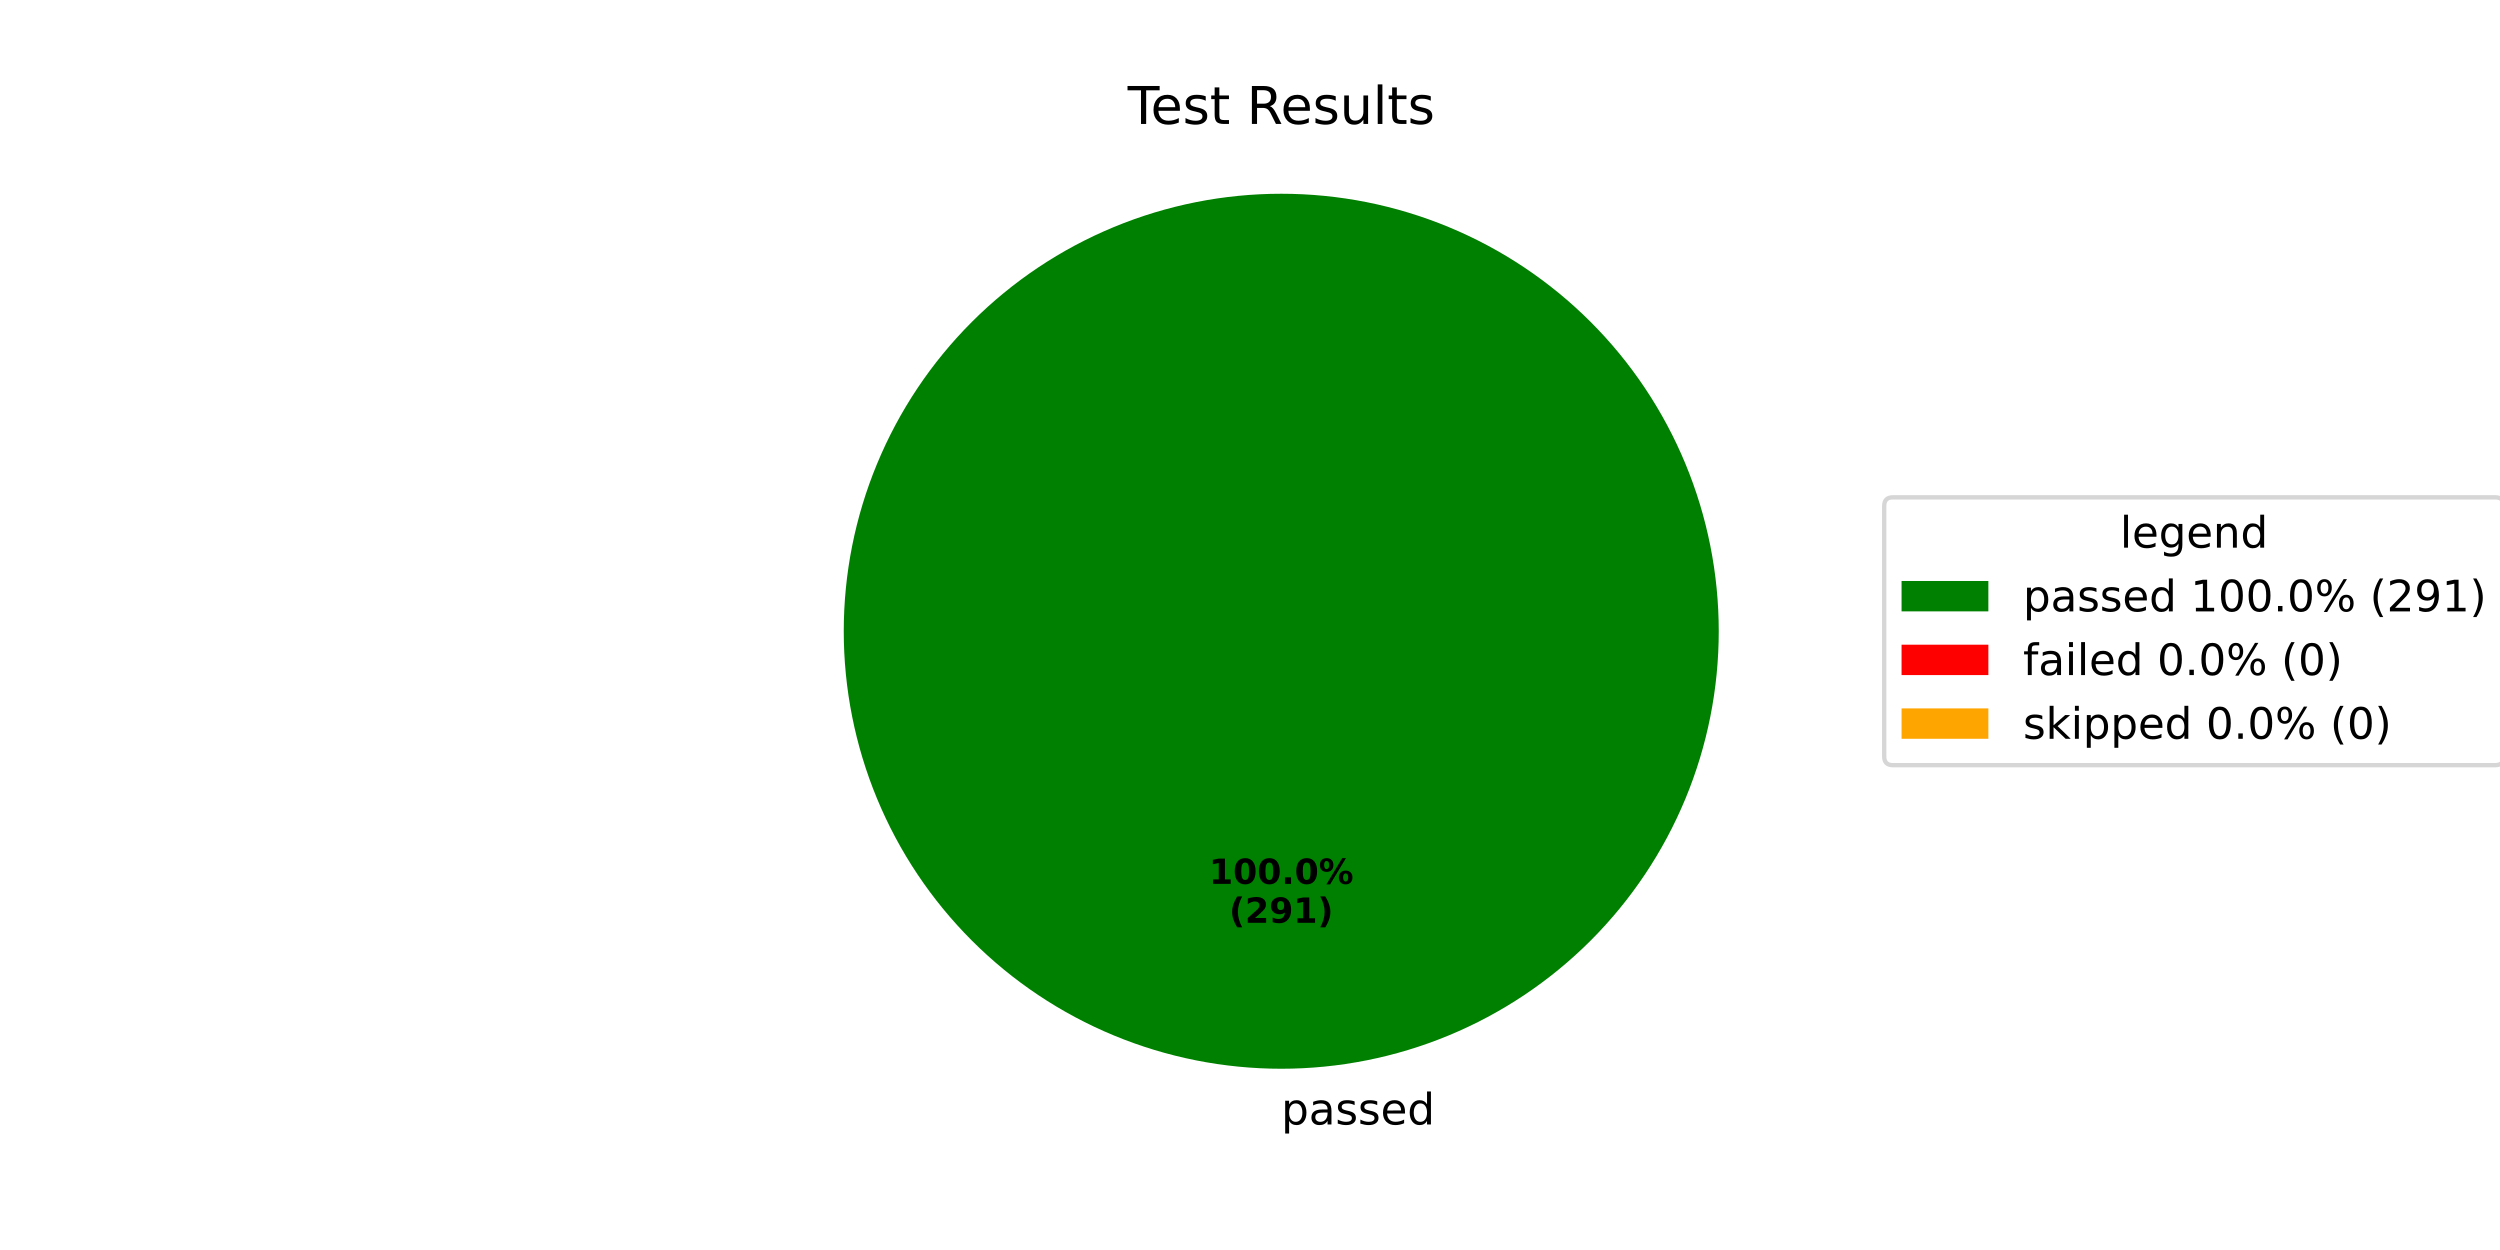
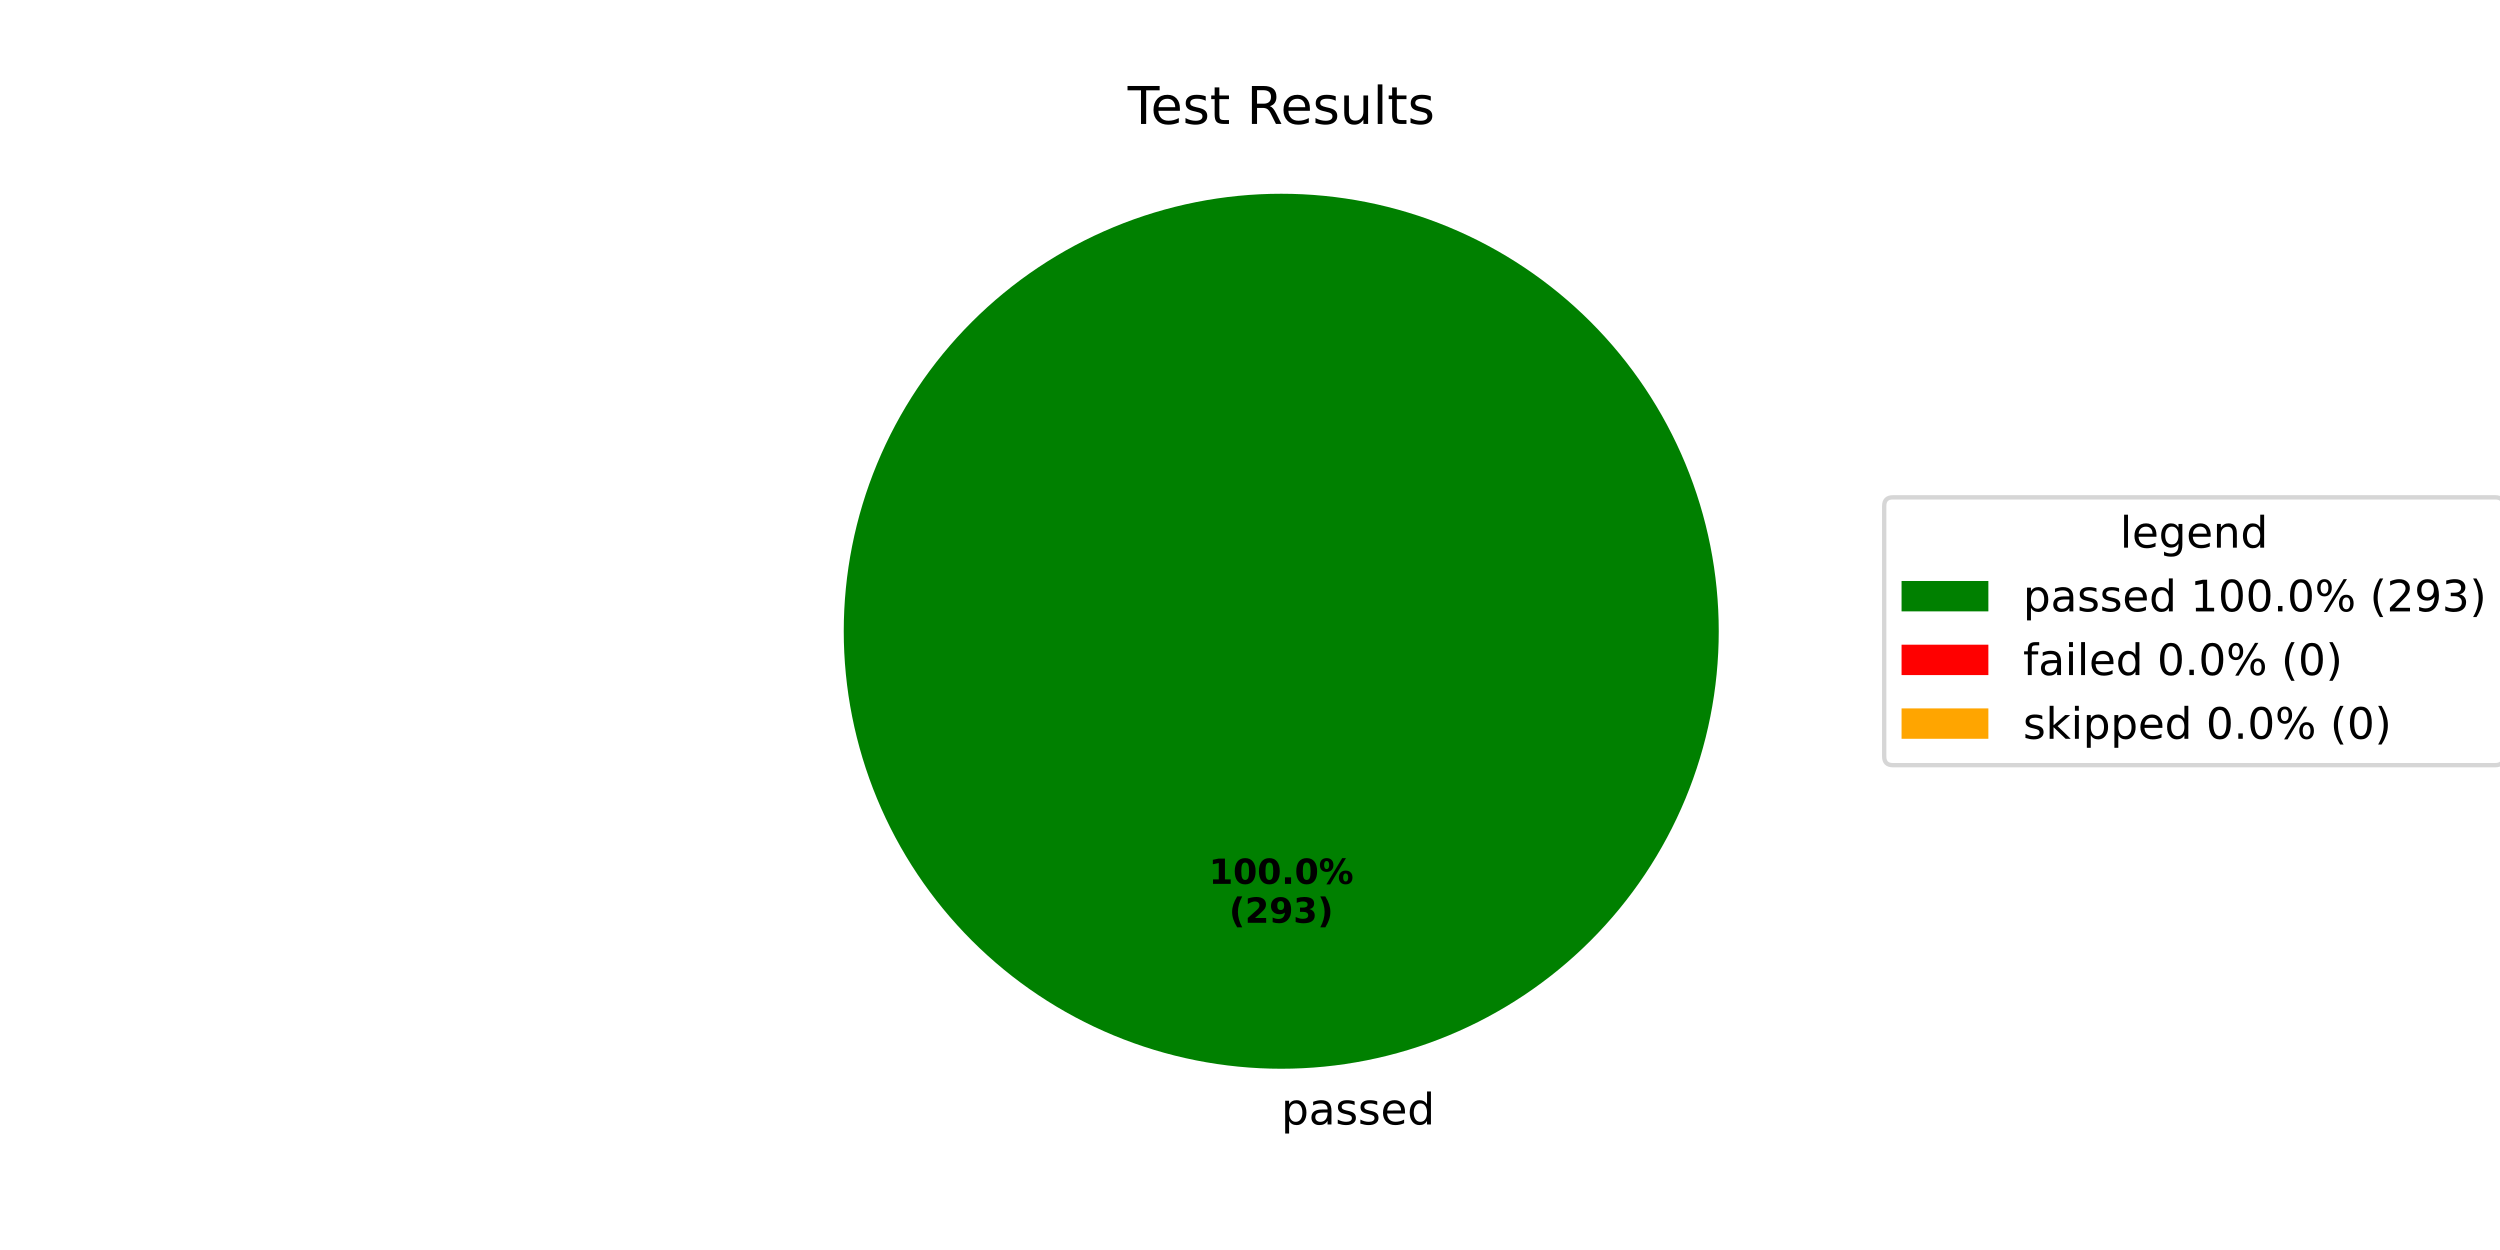
<svg xmlns="http://www.w3.org/2000/svg" xmlns:xlink="http://www.w3.org/1999/xlink" width="576pt" height="288pt" viewBox="0 0 576 288" version="1.1">
  <defs>
    <style type="text/css">*{stroke-linejoin: round; stroke-linecap: butt}</style>
  </defs>
  <g id="figure_1">
    <g id="patch_1">
      <path d="M 0 288  L 576 288  L 576 0  L 0 0  z " style="fill: #ffffff" />
    </g>
    <g id="axes_1">
      <g id="patch_2">
        <path d="M 396 145.44  C 396 132.203 393.393 119.095 388.327 106.866  C 383.262 94.636 375.836 83.524 366.476 74.164  C 357.116 64.804 346.004 57.378 333.774 52.313  C 321.545 47.247 308.437 44.64 295.2 44.64  C 281.963 44.64 268.855 47.247 256.626 52.313  C 244.396 57.378 233.284 64.804 223.924 74.164  C 214.564 83.524 207.138 94.636 202.073 106.866  C 197.007 119.095 194.4 132.203 194.4 145.44  C 194.4 158.677 197.007 171.785 202.073 184.014  C 207.138 196.244 214.564 207.356 223.924 216.716  C 233.284 226.076 244.396 233.502 256.626 238.567  C 268.855 243.633 281.963 246.24 295.2 246.24  C 308.437 246.24 321.545 243.633 333.774 238.567  C 346.004 233.502 357.116 226.076 366.476 216.716  C 375.836 207.356 383.262 196.244 388.327 184.014  C 393.393 171.785 396 158.677 396 145.44  M 295.2 145.44  z " style="fill: #008000" />
      </g>
      <g id="patch_3">
        <path d="M 295.2 44.64  C 295.2 44.64 295.2 44.64 295.2 44.64  L 295.2 145.44  z " style="fill: #ff0000" />
      </g>
      <g id="patch_4">
        <path d="M 295.2 44.64  C 295.2 44.64 295.2 44.64 295.2 44.64  L 295.2 145.44  z " style="fill: #ffa500" />
      </g>
      <g id="matplotlib.axis_1" />
      <g id="matplotlib.axis_2" />
      <g id="text_1">
        <g transform="translate(295.2 259.0794) scale(0.1 -0.1)">
          <defs>
            <path id="DejaVuSans-70" d="M 1159 525  L 1159 -1331  L 581 -1331  L 581 3500  L 1159 3500  L 1159 2969  Q 1341 3281 1617 3432  Q 1894 3584 2278 3584  Q 2916 3584 3314 3078  Q 3713 2572 3713 1747  Q 3713 922 3314 415  Q 2916 -91 2278 -91  Q 1894 -91 1617 61  Q 1341 213 1159 525  z M 3116 1747  Q 3116 2381 2855 2742  Q 2594 3103 2138 3103  Q 1681 3103 1420 2742  Q 1159 2381 1159 1747  Q 1159 1113 1420 752  Q 1681 391 2138 391  Q 2594 391 2855 752  Q 3116 1113 3116 1747  z " transform="scale(0.015625)" />
            <path id="DejaVuSans-61" d="M 2194 1759  Q 1497 1759 1228 1600  Q 959 1441 959 1056  Q 959 750 1161 570  Q 1363 391 1709 391  Q 2188 391 2477 730  Q 2766 1069 2766 1631  L 2766 1759  L 2194 1759  z M 3341 1997  L 3341 0  L 2766 0  L 2766 531  Q 2569 213 2275 61  Q 1981 -91 1556 -91  Q 1019 -91 701 211  Q 384 513 384 1019  Q 384 1609 779 1909  Q 1175 2209 1959 2209  L 2766 2209  L 2766 2266  Q 2766 2663 2505 2880  Q 2244 3097 1772 3097  Q 1472 3097 1187 3025  Q 903 2953 641 2809  L 641 3341  Q 956 3463 1253 3523  Q 1550 3584 1831 3584  Q 2591 3584 2966 3190  Q 3341 2797 3341 1997  z " transform="scale(0.015625)" />
            <path id="DejaVuSans-73" d="M 2834 3397  L 2834 2853  Q 2591 2978 2328 3040  Q 2066 3103 1784 3103  Q 1356 3103 1142 2972  Q 928 2841 928 2578  Q 928 2378 1081 2264  Q 1234 2150 1697 2047  L 1894 2003  Q 2506 1872 2764 1633  Q 3022 1394 3022 966  Q 3022 478 2636 193  Q 2250 -91 1575 -91  Q 1294 -91 989 -36  Q 684 19 347 128  L 347 722  Q 666 556 975 473  Q 1284 391 1588 391  Q 1994 391 2212 530  Q 2431 669 2431 922  Q 2431 1156 2273 1281  Q 2116 1406 1581 1522  L 1381 1569  Q 847 1681 609 1914  Q 372 2147 372 2553  Q 372 3047 722 3315  Q 1072 3584 1716 3584  Q 2034 3584 2315 3537  Q 2597 3491 2834 3397  z " transform="scale(0.015625)" />
            <path id="DejaVuSans-65" d="M 3597 1894  L 3597 1613  L 953 1613  Q 991 1019 1311 708  Q 1631 397 2203 397  Q 2534 397 2845 478  Q 3156 559 3463 722  L 3463 178  Q 3153 47 2828 -22  Q 2503 -91 2169 -91  Q 1331 -91 842 396  Q 353 884 353 1716  Q 353 2575 817 3079  Q 1281 3584 2069 3584  Q 2775 3584 3186 3129  Q 3597 2675 3597 1894  z M 3022 2063  Q 3016 2534 2758 2815  Q 2500 3097 2075 3097  Q 1594 3097 1305 2825  Q 1016 2553 972 2059  L 3022 2063  z " transform="scale(0.015625)" />
            <path id="DejaVuSans-64" d="M 2906 2969  L 2906 4863  L 3481 4863  L 3481 0  L 2906 0  L 2906 525  Q 2725 213 2448 61  Q 2172 -91 1784 -91  Q 1150 -91 751 415  Q 353 922 353 1747  Q 353 2572 751 3078  Q 1150 3584 1784 3584  Q 2172 3584 2448 3432  Q 2725 3281 2906 2969  z M 947 1747  Q 947 1113 1208 752  Q 1469 391 1925 391  Q 2381 391 2643 752  Q 2906 1113 2906 1747  Q 2906 2381 2643 2742  Q 2381 3103 1925 3103  Q 1469 3103 1208 2742  Q 947 2381 947 1747  z " transform="scale(0.015625)" />
          </defs>
          <use xlink:href="#DejaVuSans-70" />
          <use xlink:href="#DejaVuSans-61" transform="translate(63.47656 0)" />
          <use xlink:href="#DejaVuSans-73" transform="translate(124.7559 0)" />
          <use xlink:href="#DejaVuSans-73" transform="translate(176.8555 0)" />
          <use xlink:href="#DejaVuSans-65" transform="translate(228.9551 0)" />
          <use xlink:href="#DejaVuSans-64" transform="translate(290.4785 0)" />
        </g>
      </g>
      <g id="text_2">
        <g transform="translate(278.54 203.6484) scale(0.08 -0.08)">
          <defs>
            <path id="DejaVuSans-Bold-31" d="M 750 831  L 1813 831  L 1813 3847  L 722 3622  L 722 4441  L 1806 4666  L 2950 4666  L 2950 831  L 4013 831  L 4013 0  L 750 0  L 750 831  z " transform="scale(0.015625)" />
            <path id="DejaVuSans-Bold-30" d="M 2944 2338  Q 2944 3213 2780 3570  Q 2616 3928 2228 3928  Q 1841 3928 1675 3570  Q 1509 3213 1509 2338  Q 1509 1453 1675 1090  Q 1841 728 2228 728  Q 2613 728 2778 1090  Q 2944 1453 2944 2338  z M 4147 2328  Q 4147 1169 3647 539  Q 3147 -91 2228 -91  Q 1306 -91 806 539  Q 306 1169 306 2328  Q 306 3491 806 4120  Q 1306 4750 2228 4750  Q 3147 4750 3647 4120  Q 4147 3491 4147 2328  z " transform="scale(0.015625)" />
            <path id="DejaVuSans-Bold-2e" d="M 653 1209  L 1778 1209  L 1778 0  L 653 0  L 653 1209  z " transform="scale(0.015625)" />
            <path id="DejaVuSans-Bold-25" d="M 4959 1925  Q 4738 1925 4616 1733  Q 4494 1541 4494 1184  Q 4494 825 4614 633  Q 4734 441 4959 441  Q 5184 441 5303 633  Q 5422 825 5422 1184  Q 5422 1541 5301 1733  Q 5181 1925 4959 1925  z M 4959 2450  Q 5541 2450 5875 2112  Q 6209 1775 6209 1184  Q 6209 594 5875 251  Q 5541 -91 4959 -91  Q 4378 -91 4042 251  Q 3706 594 3706 1184  Q 3706 1772 4042 2111  Q 4378 2450 4959 2450  z M 2094 -91  L 1403 -91  L 4319 4750  L 5013 4750  L 2094 -91  z M 1453 4750  Q 2034 4750 2367 4411  Q 2700 4072 2700 3481  Q 2700 2891 2367 2550  Q 2034 2209 1453 2209  Q 872 2209 539 2550  Q 206 2891 206 3481  Q 206 4072 539 4411  Q 872 4750 1453 4750  z M 1453 4225  Q 1228 4225 1106 4031  Q 984 3838 984 3481  Q 984 3122 1106 2926  Q 1228 2731 1453 2731  Q 1678 2731 1798 2926  Q 1919 3122 1919 3481  Q 1919 3838 1797 4031  Q 1675 4225 1453 4225  z " transform="scale(0.015625)" />
          </defs>
          <use xlink:href="#DejaVuSans-Bold-31" />
          <use xlink:href="#DejaVuSans-Bold-30" transform="translate(69.58008 0)" />
          <use xlink:href="#DejaVuSans-Bold-30" transform="translate(139.1602 0)" />
          <use xlink:href="#DejaVuSans-Bold-2e" transform="translate(208.7402 0)" />
          <use xlink:href="#DejaVuSans-Bold-30" transform="translate(246.7285 0)" />
          <use xlink:href="#DejaVuSans-Bold-25" transform="translate(316.3086 0)" />
        </g>
        <g transform="translate(283.1944 212.6066) scale(0.08 -0.08)">
          <defs>
            <path id="DejaVuSans-Bold-28" d="M 2413 -844  L 1484 -844  Q 1006 -72 778 623  Q 550 1319 550 2003  Q 550 2688 779 3389  Q 1009 4091 1484 4856  L 2413 4856  Q 2013 4116 1813 3408  Q 1613 2700 1613 2009  Q 1613 1319 1811 609  Q 2009 -100 2413 -844  z " transform="scale(0.015625)" />
            <path id="DejaVuSans-Bold-32" d="M 1844 884  L 3897 884  L 3897 0  L 506 0  L 506 884  L 2209 2388  Q 2438 2594 2547 2791  Q 2656 2988 2656 3200  Q 2656 3528 2436 3728  Q 2216 3928 1850 3928  Q 1569 3928 1234 3808  Q 900 3688 519 3450  L 519 4475  Q 925 4609 1322 4679  Q 1719 4750 2100 4750  Q 2938 4750 3402 4381  Q 3866 4013 3866 3353  Q 3866 2972 3669 2642  Q 3472 2313 2841 1759  L 1844 884  z " transform="scale(0.015625)" />
            <path id="DejaVuSans-Bold-39" d="M 641 103  L 641 966  Q 928 831 1190 764  Q 1453 697 1709 697  Q 2247 697 2547 995  Q 2847 1294 2900 1881  Q 2688 1725 2447 1647  Q 2206 1569 1925 1569  Q 1209 1569 770 1986  Q 331 2403 331 3084  Q 331 3838 820 4291  Q 1309 4744 2131 4744  Q 3044 4744 3544 4128  Q 4044 3513 4044 2388  Q 4044 1231 3459 570  Q 2875 -91 1856 -91  Q 1528 -91 1228 -42  Q 928 6 641 103  z M 2125 2350  Q 2441 2350 2600 2554  Q 2759 2759 2759 3169  Q 2759 3575 2600 3781  Q 2441 3988 2125 3988  Q 1809 3988 1650 3781  Q 1491 3575 1491 3169  Q 1491 2759 1650 2554  Q 1809 2350 2125 2350  z " transform="scale(0.015625)" />
+             <path id="DejaVuSans-Bold-33" d="M 2981 2516  Q 3453 2394 3698 2092  Q 3944 1791 3944 1325  Q 3944 631 3412 270  Q 2881 -91 1863 -91  Q 1503 -91 1142 -33  Q 781 25 428 141  L 428 1069  Q 766 900 1098 814  Q 1431 728 1753 728  Q 2231 728 2486 893  Q 2741 1059 2741 1369  Q 2741 1688 2480 1852  Q 2219 2016 1709 2016  L 1228 2016  L 1228 2791  L 1734 2791  Q 2188 2791 2409 2933  Q 2631 3075 2631 3366  Q 2631 3634 2415 3781  Q 2200 3928 1806 3928  Q 1516 3928 1219 3862  Q 922 3797 628 3669  L 628 4550  Q 984 4650 1334 4700  Q 1684 4750 2022 4750  Q 2931 4750 3382 4451  Q 3834 4153 3834 3553  Q 3834 3144 3618 2883  Q 3403 2622 2981 2516  z " transform="scale(0.015625)" />
            <path id="DejaVuSans-Bold-29" d="M 513 -844  Q 913 -100 1113 609  Q 1313 1319 1313 2009  Q 1313 2700 1113 3408  Q 913 4116 513 4856  L 1441 4856  Q 1916 4091 2145 3389  Q 2375 2688 2375 2003  Q 2375 1319 2147 623  Q 1919 -72 1441 -844  L 513 -844  z " transform="scale(0.015625)" />
          </defs>
          <use xlink:href="#DejaVuSans-Bold-28" />
          <use xlink:href="#DejaVuSans-Bold-32" transform="translate(45.70312 0)" />
          <use xlink:href="#DejaVuSans-Bold-39" transform="translate(115.2832 0)" />
-           <use xlink:href="#DejaVuSans-Bold-31" transform="translate(184.8633 0)" />
+           <use xlink:href="#DejaVuSans-Bold-33" transform="translate(184.8633 0)" />
          <use xlink:href="#DejaVuSans-Bold-29" transform="translate(254.4434 0)" />
        </g>
      </g>
      <g id="text_3">
        <g transform="translate(259.815 28.56) scale(0.12 -0.12)">
          <defs>
            <path id="DejaVuSans-54" d="M -19 4666  L 3928 4666  L 3928 4134  L 2272 4134  L 2272 0  L 1638 0  L 1638 4134  L -19 4134  L -19 4666  z " transform="scale(0.015625)" />
            <path id="DejaVuSans-74" d="M 1172 4494  L 1172 3500  L 2356 3500  L 2356 3053  L 1172 3053  L 1172 1153  Q 1172 725 1289 603  Q 1406 481 1766 481  L 2356 481  L 2356 0  L 1766 0  Q 1100 0 847 248  Q 594 497 594 1153  L 594 3053  L 172 3053  L 172 3500  L 594 3500  L 594 4494  L 1172 4494  z " transform="scale(0.015625)" />
            <path id="DejaVuSans-20" transform="scale(0.015625)" />
            <path id="DejaVuSans-52" d="M 2841 2188  Q 3044 2119 3236 1894  Q 3428 1669 3622 1275  L 4263 0  L 3584 0  L 2988 1197  Q 2756 1666 2539 1819  Q 2322 1972 1947 1972  L 1259 1972  L 1259 0  L 628 0  L 628 4666  L 2053 4666  Q 2853 4666 3247 4331  Q 3641 3997 3641 3322  Q 3641 2881 3436 2590  Q 3231 2300 2841 2188  z M 1259 4147  L 1259 2491  L 2053 2491  Q 2509 2491 2742 2702  Q 2975 2913 2975 3322  Q 2975 3731 2742 3939  Q 2509 4147 2053 4147  L 1259 4147  z " transform="scale(0.015625)" />
            <path id="DejaVuSans-75" d="M 544 1381  L 544 3500  L 1119 3500  L 1119 1403  Q 1119 906 1312 657  Q 1506 409 1894 409  Q 2359 409 2629 706  Q 2900 1003 2900 1516  L 2900 3500  L 3475 3500  L 3475 0  L 2900 0  L 2900 538  Q 2691 219 2414 64  Q 2138 -91 1772 -91  Q 1169 -91 856 284  Q 544 659 544 1381  z M 1991 3584  L 1991 3584  z " transform="scale(0.015625)" />
            <path id="DejaVuSans-6c" d="M 603 4863  L 1178 4863  L 1178 0  L 603 0  L 603 4863  z " transform="scale(0.015625)" />
          </defs>
          <use xlink:href="#DejaVuSans-54" />
          <use xlink:href="#DejaVuSans-65" transform="translate(44.08398 0)" />
          <use xlink:href="#DejaVuSans-73" transform="translate(105.6074 0)" />
          <use xlink:href="#DejaVuSans-74" transform="translate(157.707 0)" />
          <use xlink:href="#DejaVuSans-20" transform="translate(196.916 0)" />
          <use xlink:href="#DejaVuSans-52" transform="translate(228.7031 0)" />
          <use xlink:href="#DejaVuSans-65" transform="translate(293.6855 0)" />
          <use xlink:href="#DejaVuSans-73" transform="translate(355.209 0)" />
          <use xlink:href="#DejaVuSans-75" transform="translate(407.3086 0)" />
          <use xlink:href="#DejaVuSans-6c" transform="translate(470.6875 0)" />
          <use xlink:href="#DejaVuSans-74" transform="translate(498.4707 0)" />
          <use xlink:href="#DejaVuSans-73" transform="translate(537.6797 0)" />
        </g>
      </g>
      <g id="legend_1">
        <g id="patch_5">
          <path d="M 436.12 176.296  L 574.893 176.296  Q 576.893 176.296 576.893 174.296  L 576.893 116.584  Q 576.893 114.584 574.893 114.584  L 436.12 114.584  Q 434.12 114.584 434.12 116.584  L 434.12 174.296  Q 434.12 176.296 436.12 176.296  z " style="fill: #ffffff; opacity: 0.8; stroke: #cccccc; stroke-linejoin: miter" />
        </g>
        <g id="text_4">
          <g transform="translate(488.4473 126.1822) scale(0.1 -0.1)">
            <defs>
              <path id="DejaVuSans-67" d="M 2906 1791  Q 2906 2416 2648 2759  Q 2391 3103 1925 3103  Q 1463 3103 1205 2759  Q 947 2416 947 1791  Q 947 1169 1205 825  Q 1463 481 1925 481  Q 2391 481 2648 825  Q 2906 1169 2906 1791  z M 3481 434  Q 3481 -459 3084 -895  Q 2688 -1331 1869 -1331  Q 1566 -1331 1297 -1286  Q 1028 -1241 775 -1147  L 775 -588  Q 1028 -725 1275 -790  Q 1522 -856 1778 -856  Q 2344 -856 2625 -561  Q 2906 -266 2906 331  L 2906 616  Q 2728 306 2450 153  Q 2172 0 1784 0  Q 1141 0 747 490  Q 353 981 353 1791  Q 353 2603 747 3093  Q 1141 3584 1784 3584  Q 2172 3584 2450 3431  Q 2728 3278 2906 2969  L 2906 3500  L 3481 3500  L 3481 434  z " transform="scale(0.015625)" />
              <path id="DejaVuSans-6e" d="M 3513 2113  L 3513 0  L 2938 0  L 2938 2094  Q 2938 2591 2744 2837  Q 2550 3084 2163 3084  Q 1697 3084 1428 2787  Q 1159 2491 1159 1978  L 1159 0  L 581 0  L 581 3500  L 1159 3500  L 1159 2956  Q 1366 3272 1645 3428  Q 1925 3584 2291 3584  Q 2894 3584 3203 3211  Q 3513 2838 3513 2113  z " transform="scale(0.015625)" />
            </defs>
            <use xlink:href="#DejaVuSans-6c" />
            <use xlink:href="#DejaVuSans-65" transform="translate(27.7832 0)" />
            <use xlink:href="#DejaVuSans-67" transform="translate(89.30664 0)" />
            <use xlink:href="#DejaVuSans-65" transform="translate(152.7832 0)" />
            <use xlink:href="#DejaVuSans-6e" transform="translate(214.3066 0)" />
            <use xlink:href="#DejaVuSans-64" transform="translate(277.6855 0)" />
          </g>
        </g>
        <g id="patch_6">
          <path d="M 438.12 140.86  L 458.12 140.86  L 458.12 133.86  L 438.12 133.86  z " style="fill: #008000" />
        </g>
        <g id="text_5">
          <g transform="translate(466.12 140.8603) scale(0.1 -0.1)">
            <defs>
              <path id="DejaVuSans-31" d="M 794 531  L 1825 531  L 1825 4091  L 703 3866  L 703 4441  L 1819 4666  L 2450 4666  L 2450 531  L 3481 531  L 3481 0  L 794 0  L 794 531  z " transform="scale(0.015625)" />
              <path id="DejaVuSans-30" d="M 2034 4250  Q 1547 4250 1301 3770  Q 1056 3291 1056 2328  Q 1056 1369 1301 889  Q 1547 409 2034 409  Q 2525 409 2770 889  Q 3016 1369 3016 2328  Q 3016 3291 2770 3770  Q 2525 4250 2034 4250  z M 2034 4750  Q 2819 4750 3233 4129  Q 3647 3509 3647 2328  Q 3647 1150 3233 529  Q 2819 -91 2034 -91  Q 1250 -91 836 529  Q 422 1150 422 2328  Q 422 3509 836 4129  Q 1250 4750 2034 4750  z " transform="scale(0.015625)" />
              <path id="DejaVuSans-2e" d="M 684 794  L 1344 794  L 1344 0  L 684 0  L 684 794  z " transform="scale(0.015625)" />
              <path id="DejaVuSans-25" d="M 4653 2053  Q 4381 2053 4226 1822  Q 4072 1591 4072 1178  Q 4072 772 4226 539  Q 4381 306 4653 306  Q 4919 306 5073 539  Q 5228 772 5228 1178  Q 5228 1588 5073 1820  Q 4919 2053 4653 2053  z M 4653 2450  Q 5147 2450 5437 2106  Q 5728 1763 5728 1178  Q 5728 594 5436 251  Q 5144 -91 4653 -91  Q 4153 -91 3862 251  Q 3572 594 3572 1178  Q 3572 1766 3864 2108  Q 4156 2450 4653 2450  z M 1428 4353  Q 1159 4353 1004 4120  Q 850 3888 850 3481  Q 850 3069 1003 2837  Q 1156 2606 1428 2606  Q 1700 2606 1854 2837  Q 2009 3069 2009 3481  Q 2009 3884 1853 4118  Q 1697 4353 1428 4353  z M 4250 4750  L 4750 4750  L 1831 -91  L 1331 -91  L 4250 4750  z M 1428 4750  Q 1922 4750 2215 4408  Q 2509 4066 2509 3481  Q 2509 2891 2217 2550  Q 1925 2209 1428 2209  Q 931 2209 642 2551  Q 353 2894 353 3481  Q 353 4063 643 4406  Q 934 4750 1428 4750  z " transform="scale(0.015625)" />
              <path id="DejaVuSans-28" d="M 1984 4856  Q 1566 4138 1362 3434  Q 1159 2731 1159 2009  Q 1159 1288 1364 580  Q 1569 -128 1984 -844  L 1484 -844  Q 1016 -109 783 600  Q 550 1309 550 2009  Q 550 2706 781 3412  Q 1013 4119 1484 4856  L 1984 4856  z " transform="scale(0.015625)" />
              <path id="DejaVuSans-32" d="M 1228 531  L 3431 531  L 3431 0  L 469 0  L 469 531  Q 828 903 1448 1529  Q 2069 2156 2228 2338  Q 2531 2678 2651 2914  Q 2772 3150 2772 3378  Q 2772 3750 2511 3984  Q 2250 4219 1831 4219  Q 1534 4219 1204 4116  Q 875 4013 500 3803  L 500 4441  Q 881 4594 1212 4672  Q 1544 4750 1819 4750  Q 2544 4750 2975 4387  Q 3406 4025 3406 3419  Q 3406 3131 3298 2873  Q 3191 2616 2906 2266  Q 2828 2175 2409 1742  Q 1991 1309 1228 531  z " transform="scale(0.015625)" />
              <path id="DejaVuSans-39" d="M 703 97  L 703 672  Q 941 559 1184 500  Q 1428 441 1663 441  Q 2288 441 2617 861  Q 2947 1281 2994 2138  Q 2813 1869 2534 1725  Q 2256 1581 1919 1581  Q 1219 1581 811 2004  Q 403 2428 403 3163  Q 403 3881 828 4315  Q 1253 4750 1959 4750  Q 2769 4750 3195 4129  Q 3622 3509 3622 2328  Q 3622 1225 3098 567  Q 2575 -91 1691 -91  Q 1453 -91 1209 -44  Q 966 3 703 97  z M 1959 2075  Q 2384 2075 2632 2365  Q 2881 2656 2881 3163  Q 2881 3666 2632 3958  Q 2384 4250 1959 4250  Q 1534 4250 1286 3958  Q 1038 3666 1038 3163  Q 1038 2656 1286 2365  Q 1534 2075 1959 2075  z " transform="scale(0.015625)" />
+               <path id="DejaVuSans-33" d="M 2597 2516  Q 3050 2419 3304 2112  Q 3559 1806 3559 1356  Q 3559 666 3084 287  Q 2609 -91 1734 -91  Q 1441 -91 1130 -33  Q 819 25 488 141  L 488 750  Q 750 597 1062 519  Q 1375 441 1716 441  Q 2309 441 2620 675  Q 2931 909 2931 1356  Q 2931 1769 2642 2001  Q 2353 2234 1838 2234  L 1294 2234  L 1294 2753  L 1863 2753  Q 2328 2753 2575 2939  Q 2822 3125 2822 3475  Q 2822 3834 2567 4026  Q 2313 4219 1838 4219  Q 1578 4219 1281 4162  Q 984 4106 628 3988  L 628 4550  Q 988 4650 1302 4700  Q 1616 4750 1894 4750  Q 2613 4750 3031 4423  Q 3450 4097 3450 3541  Q 3450 3153 3228 2886  Q 3006 2619 2597 2516  z " transform="scale(0.015625)" />
              <path id="DejaVuSans-29" d="M 513 4856  L 1013 4856  Q 1481 4119 1714 3412  Q 1947 2706 1947 2009  Q 1947 1309 1714 600  Q 1481 -109 1013 -844  L 513 -844  Q 928 -128 1133 580  Q 1338 1288 1338 2009  Q 1338 2731 1133 3434  Q 928 4138 513 4856  z " transform="scale(0.015625)" />
            </defs>
            <use xlink:href="#DejaVuSans-70" />
            <use xlink:href="#DejaVuSans-61" transform="translate(63.47656 0)" />
            <use xlink:href="#DejaVuSans-73" transform="translate(124.7559 0)" />
            <use xlink:href="#DejaVuSans-73" transform="translate(176.8555 0)" />
            <use xlink:href="#DejaVuSans-65" transform="translate(228.9551 0)" />
            <use xlink:href="#DejaVuSans-64" transform="translate(290.4785 0)" />
            <use xlink:href="#DejaVuSans-20" transform="translate(353.9551 0)" />
            <use xlink:href="#DejaVuSans-31" transform="translate(385.7422 0)" />
            <use xlink:href="#DejaVuSans-30" transform="translate(449.3652 0)" />
            <use xlink:href="#DejaVuSans-30" transform="translate(512.9883 0)" />
            <use xlink:href="#DejaVuSans-2e" transform="translate(576.6113 0)" />
            <use xlink:href="#DejaVuSans-30" transform="translate(608.3984 0)" />
            <use xlink:href="#DejaVuSans-25" transform="translate(672.0215 0)" />
            <use xlink:href="#DejaVuSans-20" transform="translate(767.041 0)" />
            <use xlink:href="#DejaVuSans-28" transform="translate(798.8281 0)" />
            <use xlink:href="#DejaVuSans-32" transform="translate(837.8418 0)" />
            <use xlink:href="#DejaVuSans-39" transform="translate(901.4648 0)" />
-             <use xlink:href="#DejaVuSans-31" transform="translate(965.0879 0)" />
+             <use xlink:href="#DejaVuSans-33" transform="translate(965.0879 0)" />
            <use xlink:href="#DejaVuSans-29" transform="translate(1028.711 0)" />
          </g>
        </g>
        <g id="patch_7">
          <path d="M 438.12 155.538  L 458.12 155.538  L 458.12 148.538  L 438.12 148.538  z " style="fill: #ff0000" />
        </g>
        <g id="text_6">
          <g transform="translate(466.12 155.5384) scale(0.1 -0.1)">
            <defs>
              <path id="DejaVuSans-66" d="M 2375 4863  L 2375 4384  L 1825 4384  Q 1516 4384 1395 4259  Q 1275 4134 1275 3809  L 1275 3500  L 2222 3500  L 2222 3053  L 1275 3053  L 1275 0  L 697 0  L 697 3053  L 147 3053  L 147 3500  L 697 3500  L 697 3744  Q 697 4328 969 4595  Q 1241 4863 1831 4863  L 2375 4863  z " transform="scale(0.015625)" />
              <path id="DejaVuSans-69" d="M 603 3500  L 1178 3500  L 1178 0  L 603 0  L 603 3500  z M 603 4863  L 1178 4863  L 1178 4134  L 603 4134  L 603 4863  z " transform="scale(0.015625)" />
            </defs>
            <use xlink:href="#DejaVuSans-66" />
            <use xlink:href="#DejaVuSans-61" transform="translate(35.20508 0)" />
            <use xlink:href="#DejaVuSans-69" transform="translate(96.48438 0)" />
            <use xlink:href="#DejaVuSans-6c" transform="translate(124.2676 0)" />
            <use xlink:href="#DejaVuSans-65" transform="translate(152.0508 0)" />
            <use xlink:href="#DejaVuSans-64" transform="translate(213.5742 0)" />
            <use xlink:href="#DejaVuSans-20" transform="translate(277.0508 0)" />
            <use xlink:href="#DejaVuSans-30" transform="translate(308.8379 0)" />
            <use xlink:href="#DejaVuSans-2e" transform="translate(372.4609 0)" />
            <use xlink:href="#DejaVuSans-30" transform="translate(404.248 0)" />
            <use xlink:href="#DejaVuSans-25" transform="translate(467.8711 0)" />
            <use xlink:href="#DejaVuSans-20" transform="translate(562.8906 0)" />
            <use xlink:href="#DejaVuSans-28" transform="translate(594.6777 0)" />
            <use xlink:href="#DejaVuSans-30" transform="translate(633.6914 0)" />
            <use xlink:href="#DejaVuSans-29" transform="translate(697.3145 0)" />
          </g>
        </g>
        <g id="patch_8">
          <path d="M 438.12 170.217  L 458.12 170.217  L 458.12 163.217  L 438.12 163.217  z " style="fill: #ffa500" />
        </g>
        <g id="text_7">
          <g transform="translate(466.12 170.2166) scale(0.1 -0.1)">
            <defs>
              <path id="DejaVuSans-6b" d="M 581 4863  L 1159 4863  L 1159 1991  L 2875 3500  L 3609 3500  L 1753 1863  L 3688 0  L 2938 0  L 1159 1709  L 1159 0  L 581 0  L 581 4863  z " transform="scale(0.015625)" />
            </defs>
            <use xlink:href="#DejaVuSans-73" />
            <use xlink:href="#DejaVuSans-6b" transform="translate(52.09961 0)" />
            <use xlink:href="#DejaVuSans-69" transform="translate(110.0098 0)" />
            <use xlink:href="#DejaVuSans-70" transform="translate(137.793 0)" />
            <use xlink:href="#DejaVuSans-70" transform="translate(201.2695 0)" />
            <use xlink:href="#DejaVuSans-65" transform="translate(264.7461 0)" />
            <use xlink:href="#DejaVuSans-64" transform="translate(326.2695 0)" />
            <use xlink:href="#DejaVuSans-20" transform="translate(389.7461 0)" />
            <use xlink:href="#DejaVuSans-30" transform="translate(421.5332 0)" />
            <use xlink:href="#DejaVuSans-2e" transform="translate(485.1562 0)" />
            <use xlink:href="#DejaVuSans-30" transform="translate(516.9434 0)" />
            <use xlink:href="#DejaVuSans-25" transform="translate(580.5664 0)" />
            <use xlink:href="#DejaVuSans-20" transform="translate(675.5859 0)" />
            <use xlink:href="#DejaVuSans-28" transform="translate(707.373 0)" />
            <use xlink:href="#DejaVuSans-30" transform="translate(746.3867 0)" />
            <use xlink:href="#DejaVuSans-29" transform="translate(810.0098 0)" />
          </g>
        </g>
      </g>
    </g>
  </g>
</svg>
